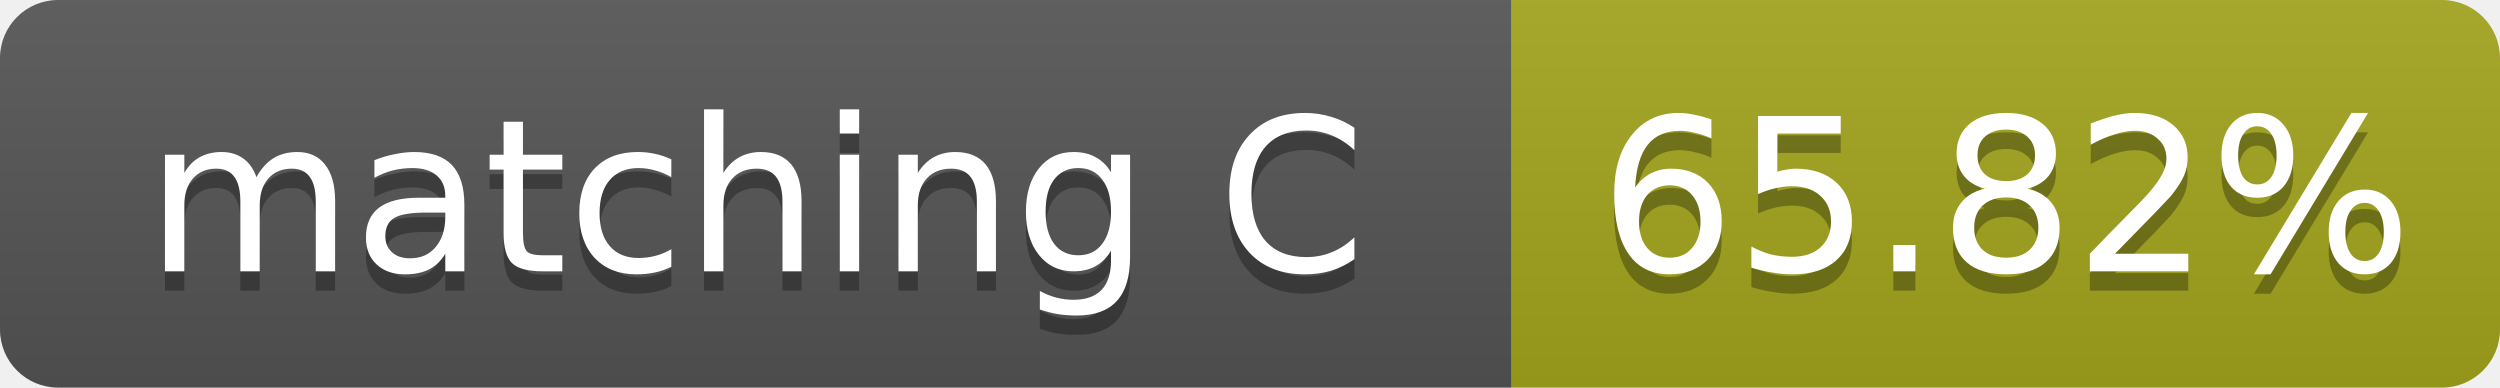
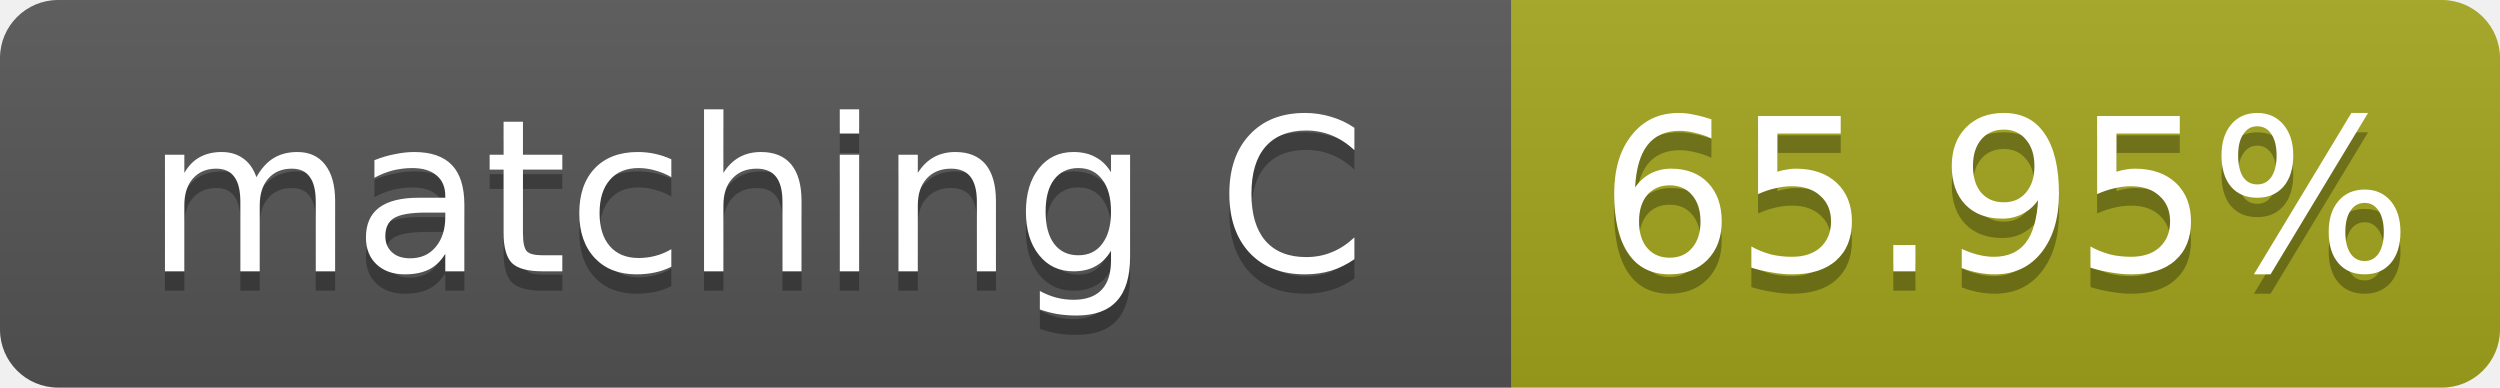
- <svg xmlns="http://www.w3.org/2000/svg" width="129" height="20" role="img" aria-label="matching C: 65.82%">
+ <svg xmlns="http://www.w3.org/2000/svg" width="129" height="20" role="img" aria-label="matching C: 65.95%">
  <linearGradient id="s" x2="0" y2="100%">
    <stop offset="0" stop-color="#bbb" stop-opacity=".1" />
    <stop offset="1" stop-opacity=".1" />
  </linearGradient>
  <clipPath id="r">
    <rect width="129" height="20" rx="3" fill="#fff" />
  </clipPath>
  <g clip-path="url(#r)">
    <rect width="78" height="20" fill="#555" />
    <rect x="78" width="51" height="20" fill="#a4a61d" />
    <rect width="129" height="20" fill="url(#s)" />
  </g>
  <g fill="#fff" text-anchor="middle" font-family="Verdana,Geneva,DejaVu Sans,sans-serif" font-size="11">
    <text x="39.0" y="15" fill="#010101" fill-opacity=".3">matching C</text>
    <text x="39.0" y="14">matching C</text>
-     <text x="103.5" y="15" fill="#010101" fill-opacity=".3">65.82%</text>
-     <text x="103.5" y="14">65.82%</text>
+     <text x="103.5" y="15" fill="#010101" fill-opacity=".3">65.95%</text>
+     <text x="103.5" y="14">65.95%</text>
  </g>
</svg>
